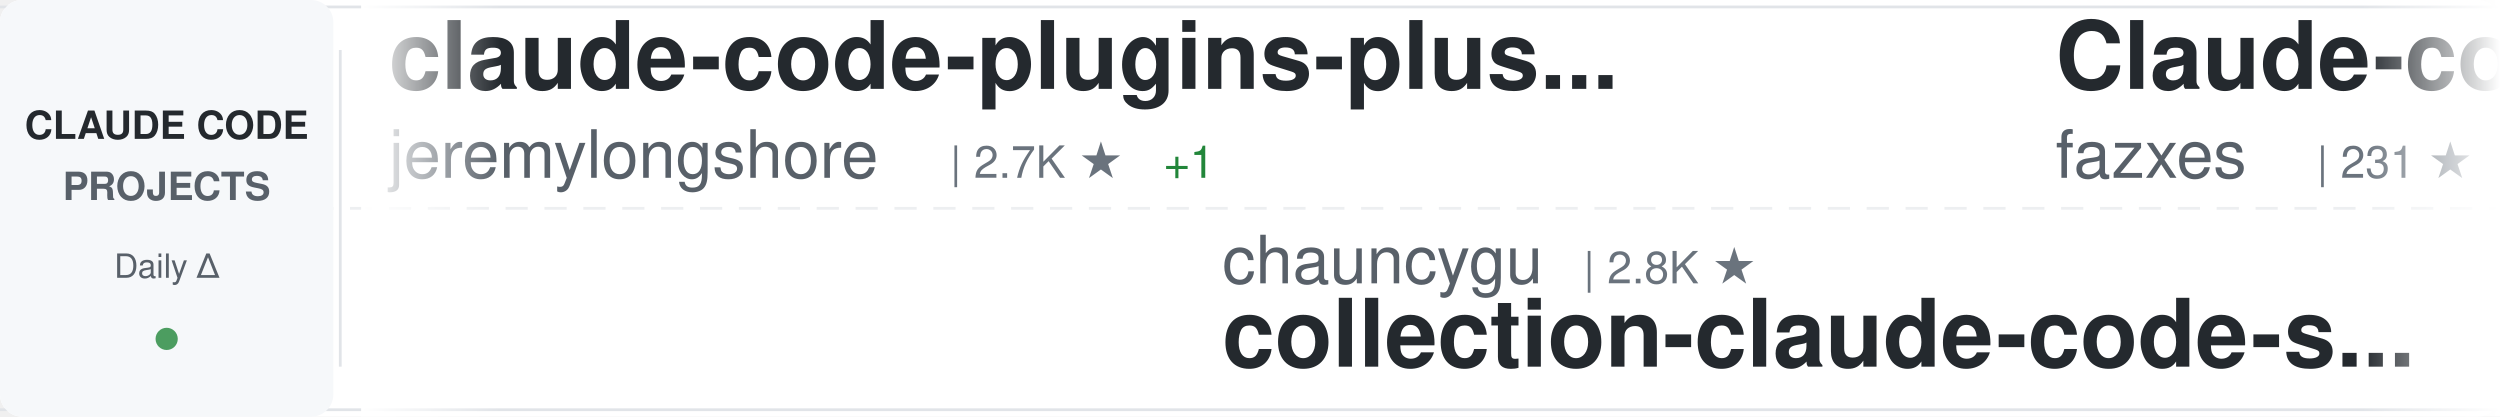
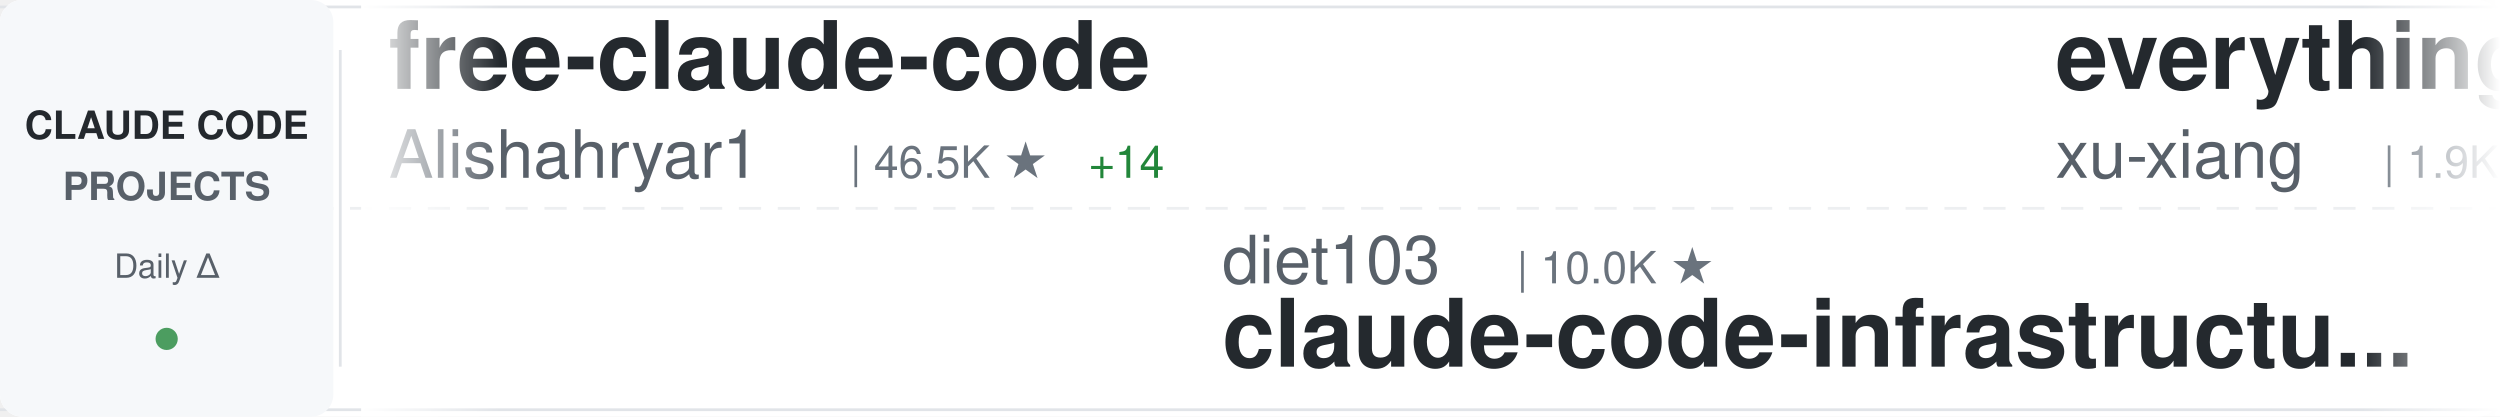
<svg xmlns="http://www.w3.org/2000/svg" width="900" height="150">
  <defs>
    <linearGradient id="awesomeLeftFade" x1="0%" y1="0%" x2="100%" y2="0%">
      <stop offset="0%" style="stop-color:#ffffff;stop-opacity:1" />
      <stop offset="100%" style="stop-color:#ffffff;stop-opacity:0" />
    </linearGradient>
    <linearGradient id="awesomeRightFade" x1="0%" y1="0%" x2="100%" y2="0%">
      <stop offset="0%" style="stop-color:#ffffff;stop-opacity:0" />
      <stop offset="100%" style="stop-color:#ffffff;stop-opacity:1" />
    </linearGradient>
  </defs>
  <rect width="900" height="150" fill="#ffffff" rx="8" />
  <rect x="0" y="2" width="900" height="1" fill="#e1e4e8" />
  <rect x="0" y="147" width="900" height="1" fill="#e1e4e8" />
  <line x1="0" y1="75" x2="900" y2="75" stroke="#e1e4e8" stroke-width="1" stroke-dasharray="8 6" opacity="0.6" />
  <rect x="0" y="0" width="120" height="150" fill="#f6f8fa" rx="8" />
  <text x="60" y="50" font-family="-apple-system, BlinkMacSystemFont, 'Segoe UI', Helvetica, Arial, sans-serif" font-size="14" font-weight="600" fill="#24292e" text-anchor="middle">CLAUDE CODE</text>
  <text x="60" y="72" font-family="-apple-system, BlinkMacSystemFont, 'Segoe UI', Helvetica, Arial, sans-serif" font-size="14" font-weight="600" fill="#586069" text-anchor="middle">PROJECTS</text>
  <text x="60" y="100" font-family="-apple-system, BlinkMacSystemFont, 'Segoe UI', Helvetica, Arial, sans-serif" font-size="12" font-weight="500" fill="#586069" text-anchor="middle">Daily Δ</text>
  <circle cx="60" cy="122" r="4" fill="#22863a" opacity="0.8" />
  <rect x="122" y="18" width="1" height="114" fill="#e1e4e8" />
  <clipPath id="awesomeTickerClip">
    <rect x="130" y="0" width="770" height="150" />
  </clipPath>
  <g clip-path="url(#awesomeTickerClip)">
    <g id="awesomeTickerItems">
      <animateTransform attributeName="transform" attributeType="XML" type="translate" from="0 0" to="-3000 0" dur="54s" repeatCount="indefinite" />
      <g transform="translate(0, 0)">
-         <text x="140" y="32" font-family="-apple-system, BlinkMacSystemFont, 'Segoe UI', Helvetica, Arial, sans-serif" font-size="34" font-weight="600" fill="#24292e">claude-code-plugins-plus...</text>
-         <text x="140" y="64" font-family="-apple-system, BlinkMacSystemFont, 'Segoe UI', Helvetica, Arial, sans-serif" font-size="24" font-weight="400" fill="#586069">jeremylongshore</text>
-         <text x="342" y="64" font-family="-apple-system, BlinkMacSystemFont, 'Segoe UI', Helvetica, Arial, sans-serif" font-size="16" font-weight="500" fill="#6a737d">| 2.7K ★</text>
-         <text x="419" y="64" font-family="-apple-system, BlinkMacSystemFont, 'Segoe UI', Helvetica, Arial, sans-serif" font-size="16" font-weight="500" fill="#22863a"> +1</text>
+         <text x="140" y="32" font-family="-apple-system, BlinkMacSystemFont, 'Segoe UI', Helvetica, Arial, sans-serif" font-size="34" font-weight="600" fill="#24292e">free-claude-code</text>
+         <text x="140" y="64" font-family="-apple-system, BlinkMacSystemFont, 'Segoe UI', Helvetica, Arial, sans-serif" font-size="24" font-weight="400" fill="#586069">Alishahryar1</text>
+         <text x="306" y="64" font-family="-apple-system, BlinkMacSystemFont, 'Segoe UI', Helvetica, Arial, sans-serif" font-size="16" font-weight="500" fill="#6a737d">| 46.5K ★</text>
+         <text x="392" y="64" font-family="-apple-system, BlinkMacSystemFont, 'Segoe UI', Helvetica, Arial, sans-serif" font-size="16" font-weight="500" fill="#22863a"> +14</text>
      </g>
      <g transform="translate(300, 0)">
-         <text x="140" y="102" font-family="-apple-system, BlinkMacSystemFont, 'Segoe UI', Helvetica, Arial, sans-serif" font-size="24" font-weight="400" fill="#586069">chauncygu</text>
-         <text x="270" y="102" font-family="-apple-system, BlinkMacSystemFont, 'Segoe UI', Helvetica, Arial, sans-serif" font-size="16" font-weight="500" fill="#6a737d">| 2.8K ★</text>
-         <text x="140" y="132" font-family="-apple-system, BlinkMacSystemFont, 'Segoe UI', Helvetica, Arial, sans-serif" font-size="34" font-weight="600" fill="#24292e">collection-claude-code-s...</text>
+         <text x="140" y="102" font-family="-apple-system, BlinkMacSystemFont, 'Segoe UI', Helvetica, Arial, sans-serif" font-size="24" font-weight="400" fill="#586069">diet103</text>
+         <text x="246" y="102" font-family="-apple-system, BlinkMacSystemFont, 'Segoe UI', Helvetica, Arial, sans-serif" font-size="16" font-weight="500" fill="#6a737d">| 10.0K ★</text>
+         <text x="140" y="132" font-family="-apple-system, BlinkMacSystemFont, 'Segoe UI', Helvetica, Arial, sans-serif" font-size="34" font-weight="600" fill="#24292e">claude-code-infrastructu...</text>
      </g>
      <g transform="translate(600, 0)">
+         <text x="140" y="32" font-family="-apple-system, BlinkMacSystemFont, 'Segoe UI', Helvetica, Arial, sans-serif" font-size="34" font-weight="600" fill="#24292e">everything-claude-code-z...</text>
+         <text x="140" y="64" font-family="-apple-system, BlinkMacSystemFont, 'Segoe UI', Helvetica, Arial, sans-serif" font-size="24" font-weight="400" fill="#586069">xu-xiang</text>
+         <text x="258" y="64" font-family="-apple-system, BlinkMacSystemFont, 'Segoe UI', Helvetica, Arial, sans-serif" font-size="16" font-weight="500" fill="#6a737d">| 1.9K ★</text>
+         <text x="335" y="64" font-family="-apple-system, BlinkMacSystemFont, 'Segoe UI', Helvetica, Arial, sans-serif" font-size="16" font-weight="500" fill="#22863a"> +1</text>
+       </g>
+       <g transform="translate(900, 0)">
+         <text x="140" y="102" font-family="-apple-system, BlinkMacSystemFont, 'Segoe UI', Helvetica, Arial, sans-serif" font-size="24" font-weight="400" fill="#586069">feiskyer</text>
+         <text x="258" y="102" font-family="-apple-system, BlinkMacSystemFont, 'Segoe UI', Helvetica, Arial, sans-serif" font-size="16" font-weight="500" fill="#6a737d">| 1.6K ★</text>
+         <text x="140" y="132" font-family="-apple-system, BlinkMacSystemFont, 'Segoe UI', Helvetica, Arial, sans-serif" font-size="34" font-weight="600" fill="#24292e">claude-code-settings</text>
+       </g>
+       <g transform="translate(1200, 0)">
+         <text x="140" y="32" font-family="-apple-system, BlinkMacSystemFont, 'Segoe UI', Helvetica, Arial, sans-serif" font-size="34" font-weight="600" fill="#24292e">claude_codex_bridge</text>
+         <text x="140" y="64" font-family="-apple-system, BlinkMacSystemFont, 'Segoe UI', Helvetica, Arial, sans-serif" font-size="24" font-weight="400" fill="#586069">SeemSeam</text>
+         <text x="258" y="64" font-family="-apple-system, BlinkMacSystemFont, 'Segoe UI', Helvetica, Arial, sans-serif" font-size="16" font-weight="500" fill="#6a737d">| 3.4K ★</text>
+         <text x="335" y="64" font-family="-apple-system, BlinkMacSystemFont, 'Segoe UI', Helvetica, Arial, sans-serif" font-size="16" font-weight="500" fill="#22863a"> +1</text>
+       </g>
+       <g transform="translate(1500, 0)">
+         <text x="140" y="102" font-family="-apple-system, BlinkMacSystemFont, 'Segoe UI', Helvetica, Arial, sans-serif" font-size="24" font-weight="400" fill="#586069">digitalsamba</text>
+         <text x="306" y="102" font-family="-apple-system, BlinkMacSystemFont, 'Segoe UI', Helvetica, Arial, sans-serif" font-size="16" font-weight="500" fill="#6a737d">| 2.0K ★</text>
+         <text x="383" y="102" font-family="-apple-system, BlinkMacSystemFont, 'Segoe UI', Helvetica, Arial, sans-serif" font-size="16" font-weight="500" fill="#22863a"> +1</text>
+         <text x="140" y="132" font-family="-apple-system, BlinkMacSystemFont, 'Segoe UI', Helvetica, Arial, sans-serif" font-size="34" font-weight="600" fill="#24292e">claude-code-video-toolki...</text>
+       </g>
+       <g transform="translate(1800, 0)">
        <text x="140" y="32" font-family="-apple-system, BlinkMacSystemFont, 'Segoe UI', Helvetica, Arial, sans-serif" font-size="34" font-weight="600" fill="#24292e">Claude-code</text>
        <text x="140" y="64" font-family="-apple-system, BlinkMacSystemFont, 'Segoe UI', Helvetica, Arial, sans-serif" font-size="24" font-weight="400" fill="#586069">fazxes</text>
        <text x="234" y="64" font-family="-apple-system, BlinkMacSystemFont, 'Segoe UI', Helvetica, Arial, sans-serif" font-size="16" font-weight="500" fill="#6a737d">| 231 ★</text>
      </g>
-       <g transform="translate(900, 0)">
-         <text x="140" y="102" font-family="-apple-system, BlinkMacSystemFont, 'Segoe UI', Helvetica, Arial, sans-serif" font-size="24" font-weight="400" fill="#586069">alejandrobalderas</text>
-         <text x="366" y="102" font-family="-apple-system, BlinkMacSystemFont, 'Segoe UI', Helvetica, Arial, sans-serif" font-size="16" font-weight="500" fill="#6a737d">| 2.8K ★</text>
-         <text x="140" y="132" font-family="-apple-system, BlinkMacSystemFont, 'Segoe UI', Helvetica, Arial, sans-serif" font-size="34" font-weight="600" fill="#24292e">claude-code-from-source</text>
-       </g>
-       <g transform="translate(1200, 0)">
-         <text x="140" y="32" font-family="-apple-system, BlinkMacSystemFont, 'Segoe UI', Helvetica, Arial, sans-serif" font-size="34" font-weight="600" fill="#24292e">Claude-Code</text>
-         <text x="140" y="64" font-family="-apple-system, BlinkMacSystemFont, 'Segoe UI', Helvetica, Arial, sans-serif" font-size="24" font-weight="400" fill="#586069">OrcaWhisper</text>
-         <text x="294" y="64" font-family="-apple-system, BlinkMacSystemFont, 'Segoe UI', Helvetica, Arial, sans-serif" font-size="16" font-weight="500" fill="#6a737d">| 92 ★</text>
-       </g>
-       <g transform="translate(1500, 0)">
-         <text x="140" y="102" font-family="-apple-system, BlinkMacSystemFont, 'Segoe UI', Helvetica, Arial, sans-serif" font-size="24" font-weight="400" fill="#586069">huangjia2019</text>
-         <text x="306" y="102" font-family="-apple-system, BlinkMacSystemFont, 'Segoe UI', Helvetica, Arial, sans-serif" font-size="16" font-weight="500" fill="#6a737d">| 1.1K ★</text>
-         <text x="140" y="132" font-family="-apple-system, BlinkMacSystemFont, 'Segoe UI', Helvetica, Arial, sans-serif" font-size="34" font-weight="600" fill="#24292e">claude-code-engineering</text>
-       </g>
-       <g transform="translate(1800, 0)">
-         <text x="140" y="32" font-family="-apple-system, BlinkMacSystemFont, 'Segoe UI', Helvetica, Arial, sans-serif" font-size="34" font-weight="600" fill="#24292e">claude-code-showcase</text>
-         <text x="140" y="64" font-family="-apple-system, BlinkMacSystemFont, 'Segoe UI', Helvetica, Arial, sans-serif" font-size="24" font-weight="400" fill="#586069">ChrisWiles</text>
-         <text x="282" y="64" font-family="-apple-system, BlinkMacSystemFont, 'Segoe UI', Helvetica, Arial, sans-serif" font-size="16" font-weight="500" fill="#6a737d">| 6.0K ★</text>
-         <text x="359" y="64" font-family="-apple-system, BlinkMacSystemFont, 'Segoe UI', Helvetica, Arial, sans-serif" font-size="16" font-weight="500" fill="#22863a"> +1</text>
-       </g>
      <g transform="translate(2100, 0)">
-         <text x="140" y="102" font-family="-apple-system, BlinkMacSystemFont, 'Segoe UI', Helvetica, Arial, sans-serif" font-size="24" font-weight="400" fill="#586069">affaan-m</text>
-         <text x="258" y="102" font-family="-apple-system, BlinkMacSystemFont, 'Segoe UI', Helvetica, Arial, sans-serif" font-size="16" font-weight="500" fill="#6a737d">| 241.8K ★</text>
-         <text x="353" y="102" font-family="-apple-system, BlinkMacSystemFont, 'Segoe UI', Helvetica, Arial, sans-serif" font-size="16" font-weight="500" fill="#22863a"> +54</text>
-         <text x="140" y="132" font-family="-apple-system, BlinkMacSystemFont, 'Segoe UI', Helvetica, Arial, sans-serif" font-size="34" font-weight="600" fill="#24292e">ECC</text>
+         <text x="140" y="102" font-family="-apple-system, BlinkMacSystemFont, 'Segoe UI', Helvetica, Arial, sans-serif" font-size="24" font-weight="400" fill="#586069">musistudio</text>
+         <text x="282" y="102" font-family="-apple-system, BlinkMacSystemFont, 'Segoe UI', Helvetica, Arial, sans-serif" font-size="16" font-weight="500" fill="#6a737d">| 36.8K ★</text>
+         <text x="368" y="102" font-family="-apple-system, BlinkMacSystemFont, 'Segoe UI', Helvetica, Arial, sans-serif" font-size="16" font-weight="500" fill="#22863a"> +1</text>
+         <text x="140" y="132" font-family="-apple-system, BlinkMacSystemFont, 'Segoe UI', Helvetica, Arial, sans-serif" font-size="34" font-weight="600" fill="#24292e">claude-code-router</text>
      </g>
      <g transform="translate(2400, 0)">
        <text x="140" y="32" font-family="-apple-system, BlinkMacSystemFont, 'Segoe UI', Helvetica, Arial, sans-serif" font-size="34" font-weight="600" fill="#24292e">claude-code-base-action</text>
        <text x="140" y="64" font-family="-apple-system, BlinkMacSystemFont, 'Segoe UI', Helvetica, Arial, sans-serif" font-size="24" font-weight="400" fill="#586069">anthropics</text>
        <text x="282" y="64" font-family="-apple-system, BlinkMacSystemFont, 'Segoe UI', Helvetica, Arial, sans-serif" font-size="16" font-weight="500" fill="#6a737d">| 950 ★</text>
      </g>
      <g transform="translate(2700, 0)">
+         <text x="140" y="102" font-family="-apple-system, BlinkMacSystemFont, 'Segoe UI', Helvetica, Arial, sans-serif" font-size="24" font-weight="400" fill="#586069">VoltAgent</text>
+         <text x="270" y="102" font-family="-apple-system, BlinkMacSystemFont, 'Segoe UI', Helvetica, Arial, sans-serif" font-size="16" font-weight="500" fill="#6a737d">| 24.5K ★</text>
+         <text x="356" y="102" font-family="-apple-system, BlinkMacSystemFont, 'Segoe UI', Helvetica, Arial, sans-serif" font-size="16" font-weight="500" fill="#22863a"> +4</text>
+         <text x="140" y="132" font-family="-apple-system, BlinkMacSystemFont, 'Segoe UI', Helvetica, Arial, sans-serif" font-size="34" font-weight="600" fill="#24292e">awesome-claude-code-suba...</text>
+       </g>
+       <g transform="translate(3000, 0)">
+         <text x="140" y="32" font-family="-apple-system, BlinkMacSystemFont, 'Segoe UI', Helvetica, Arial, sans-serif" font-size="34" font-weight="600" fill="#24292e">free-claude-code</text>
+         <text x="140" y="64" font-family="-apple-system, BlinkMacSystemFont, 'Segoe UI', Helvetica, Arial, sans-serif" font-size="24" font-weight="400" fill="#586069">Alishahryar1</text>
+         <text x="306" y="64" font-family="-apple-system, BlinkMacSystemFont, 'Segoe UI', Helvetica, Arial, sans-serif" font-size="16" font-weight="500" fill="#6a737d">| 46.5K ★</text>
+         <text x="392" y="64" font-family="-apple-system, BlinkMacSystemFont, 'Segoe UI', Helvetica, Arial, sans-serif" font-size="16" font-weight="500" fill="#22863a"> +14</text>
+       </g>
+       <g transform="translate(3300, 0)">
+         <text x="140" y="102" font-family="-apple-system, BlinkMacSystemFont, 'Segoe UI', Helvetica, Arial, sans-serif" font-size="24" font-weight="400" fill="#586069">diet103</text>
+         <text x="246" y="102" font-family="-apple-system, BlinkMacSystemFont, 'Segoe UI', Helvetica, Arial, sans-serif" font-size="16" font-weight="500" fill="#6a737d">| 10.0K ★</text>
+         <text x="140" y="132" font-family="-apple-system, BlinkMacSystemFont, 'Segoe UI', Helvetica, Arial, sans-serif" font-size="34" font-weight="600" fill="#24292e">claude-code-infrastructu...</text>
+       </g>
+       <g transform="translate(3600, 0)">
+         <text x="140" y="32" font-family="-apple-system, BlinkMacSystemFont, 'Segoe UI', Helvetica, Arial, sans-serif" font-size="34" font-weight="600" fill="#24292e">everything-claude-code-z...</text>
+         <text x="140" y="64" font-family="-apple-system, BlinkMacSystemFont, 'Segoe UI', Helvetica, Arial, sans-serif" font-size="24" font-weight="400" fill="#586069">xu-xiang</text>
+         <text x="258" y="64" font-family="-apple-system, BlinkMacSystemFont, 'Segoe UI', Helvetica, Arial, sans-serif" font-size="16" font-weight="500" fill="#6a737d">| 1.9K ★</text>
+         <text x="335" y="64" font-family="-apple-system, BlinkMacSystemFont, 'Segoe UI', Helvetica, Arial, sans-serif" font-size="16" font-weight="500" fill="#22863a"> +1</text>
+       </g>
+       <g transform="translate(3900, 0)">
        <text x="140" y="102" font-family="-apple-system, BlinkMacSystemFont, 'Segoe UI', Helvetica, Arial, sans-serif" font-size="24" font-weight="400" fill="#586069">feiskyer</text>
        <text x="258" y="102" font-family="-apple-system, BlinkMacSystemFont, 'Segoe UI', Helvetica, Arial, sans-serif" font-size="16" font-weight="500" fill="#6a737d">| 1.6K ★</text>
-         <text x="335" y="102" font-family="-apple-system, BlinkMacSystemFont, 'Segoe UI', Helvetica, Arial, sans-serif" font-size="16" font-weight="500" fill="#22863a"> +1</text>
        <text x="140" y="132" font-family="-apple-system, BlinkMacSystemFont, 'Segoe UI', Helvetica, Arial, sans-serif" font-size="34" font-weight="600" fill="#24292e">claude-code-settings</text>
-       </g>
-       <g transform="translate(3000, 0)">
-         <text x="140" y="32" font-family="-apple-system, BlinkMacSystemFont, 'Segoe UI', Helvetica, Arial, sans-serif" font-size="34" font-weight="600" fill="#24292e">claude-code-plugins-plus...</text>
-         <text x="140" y="64" font-family="-apple-system, BlinkMacSystemFont, 'Segoe UI', Helvetica, Arial, sans-serif" font-size="24" font-weight="400" fill="#586069">jeremylongshore</text>
-         <text x="342" y="64" font-family="-apple-system, BlinkMacSystemFont, 'Segoe UI', Helvetica, Arial, sans-serif" font-size="16" font-weight="500" fill="#6a737d">| 2.7K ★</text>
-         <text x="419" y="64" font-family="-apple-system, BlinkMacSystemFont, 'Segoe UI', Helvetica, Arial, sans-serif" font-size="16" font-weight="500" fill="#22863a"> +1</text>
-       </g>
-       <g transform="translate(3300, 0)">
-         <text x="140" y="102" font-family="-apple-system, BlinkMacSystemFont, 'Segoe UI', Helvetica, Arial, sans-serif" font-size="24" font-weight="400" fill="#586069">chauncygu</text>
-         <text x="270" y="102" font-family="-apple-system, BlinkMacSystemFont, 'Segoe UI', Helvetica, Arial, sans-serif" font-size="16" font-weight="500" fill="#6a737d">| 2.8K ★</text>
-         <text x="140" y="132" font-family="-apple-system, BlinkMacSystemFont, 'Segoe UI', Helvetica, Arial, sans-serif" font-size="34" font-weight="600" fill="#24292e">collection-claude-code-s...</text>
-       </g>
-       <g transform="translate(3600, 0)">
-         <text x="140" y="32" font-family="-apple-system, BlinkMacSystemFont, 'Segoe UI', Helvetica, Arial, sans-serif" font-size="34" font-weight="600" fill="#24292e">Claude-code</text>
-         <text x="140" y="64" font-family="-apple-system, BlinkMacSystemFont, 'Segoe UI', Helvetica, Arial, sans-serif" font-size="24" font-weight="400" fill="#586069">fazxes</text>
-         <text x="234" y="64" font-family="-apple-system, BlinkMacSystemFont, 'Segoe UI', Helvetica, Arial, sans-serif" font-size="16" font-weight="500" fill="#6a737d">| 231 ★</text>
-       </g>
-       <g transform="translate(3900, 0)">
-         <text x="140" y="102" font-family="-apple-system, BlinkMacSystemFont, 'Segoe UI', Helvetica, Arial, sans-serif" font-size="24" font-weight="400" fill="#586069">alejandrobalderas</text>
-         <text x="366" y="102" font-family="-apple-system, BlinkMacSystemFont, 'Segoe UI', Helvetica, Arial, sans-serif" font-size="16" font-weight="500" fill="#6a737d">| 2.8K ★</text>
-         <text x="140" y="132" font-family="-apple-system, BlinkMacSystemFont, 'Segoe UI', Helvetica, Arial, sans-serif" font-size="34" font-weight="600" fill="#24292e">claude-code-from-source</text>
      </g>
    </g>
  </g>
  <rect x="130" y="0" width="50" height="150" fill="url(#awesomeLeftFade)" />
  <rect x="850" y="0" width="50" height="150" fill="url(#awesomeRightFade)" />
</svg>
